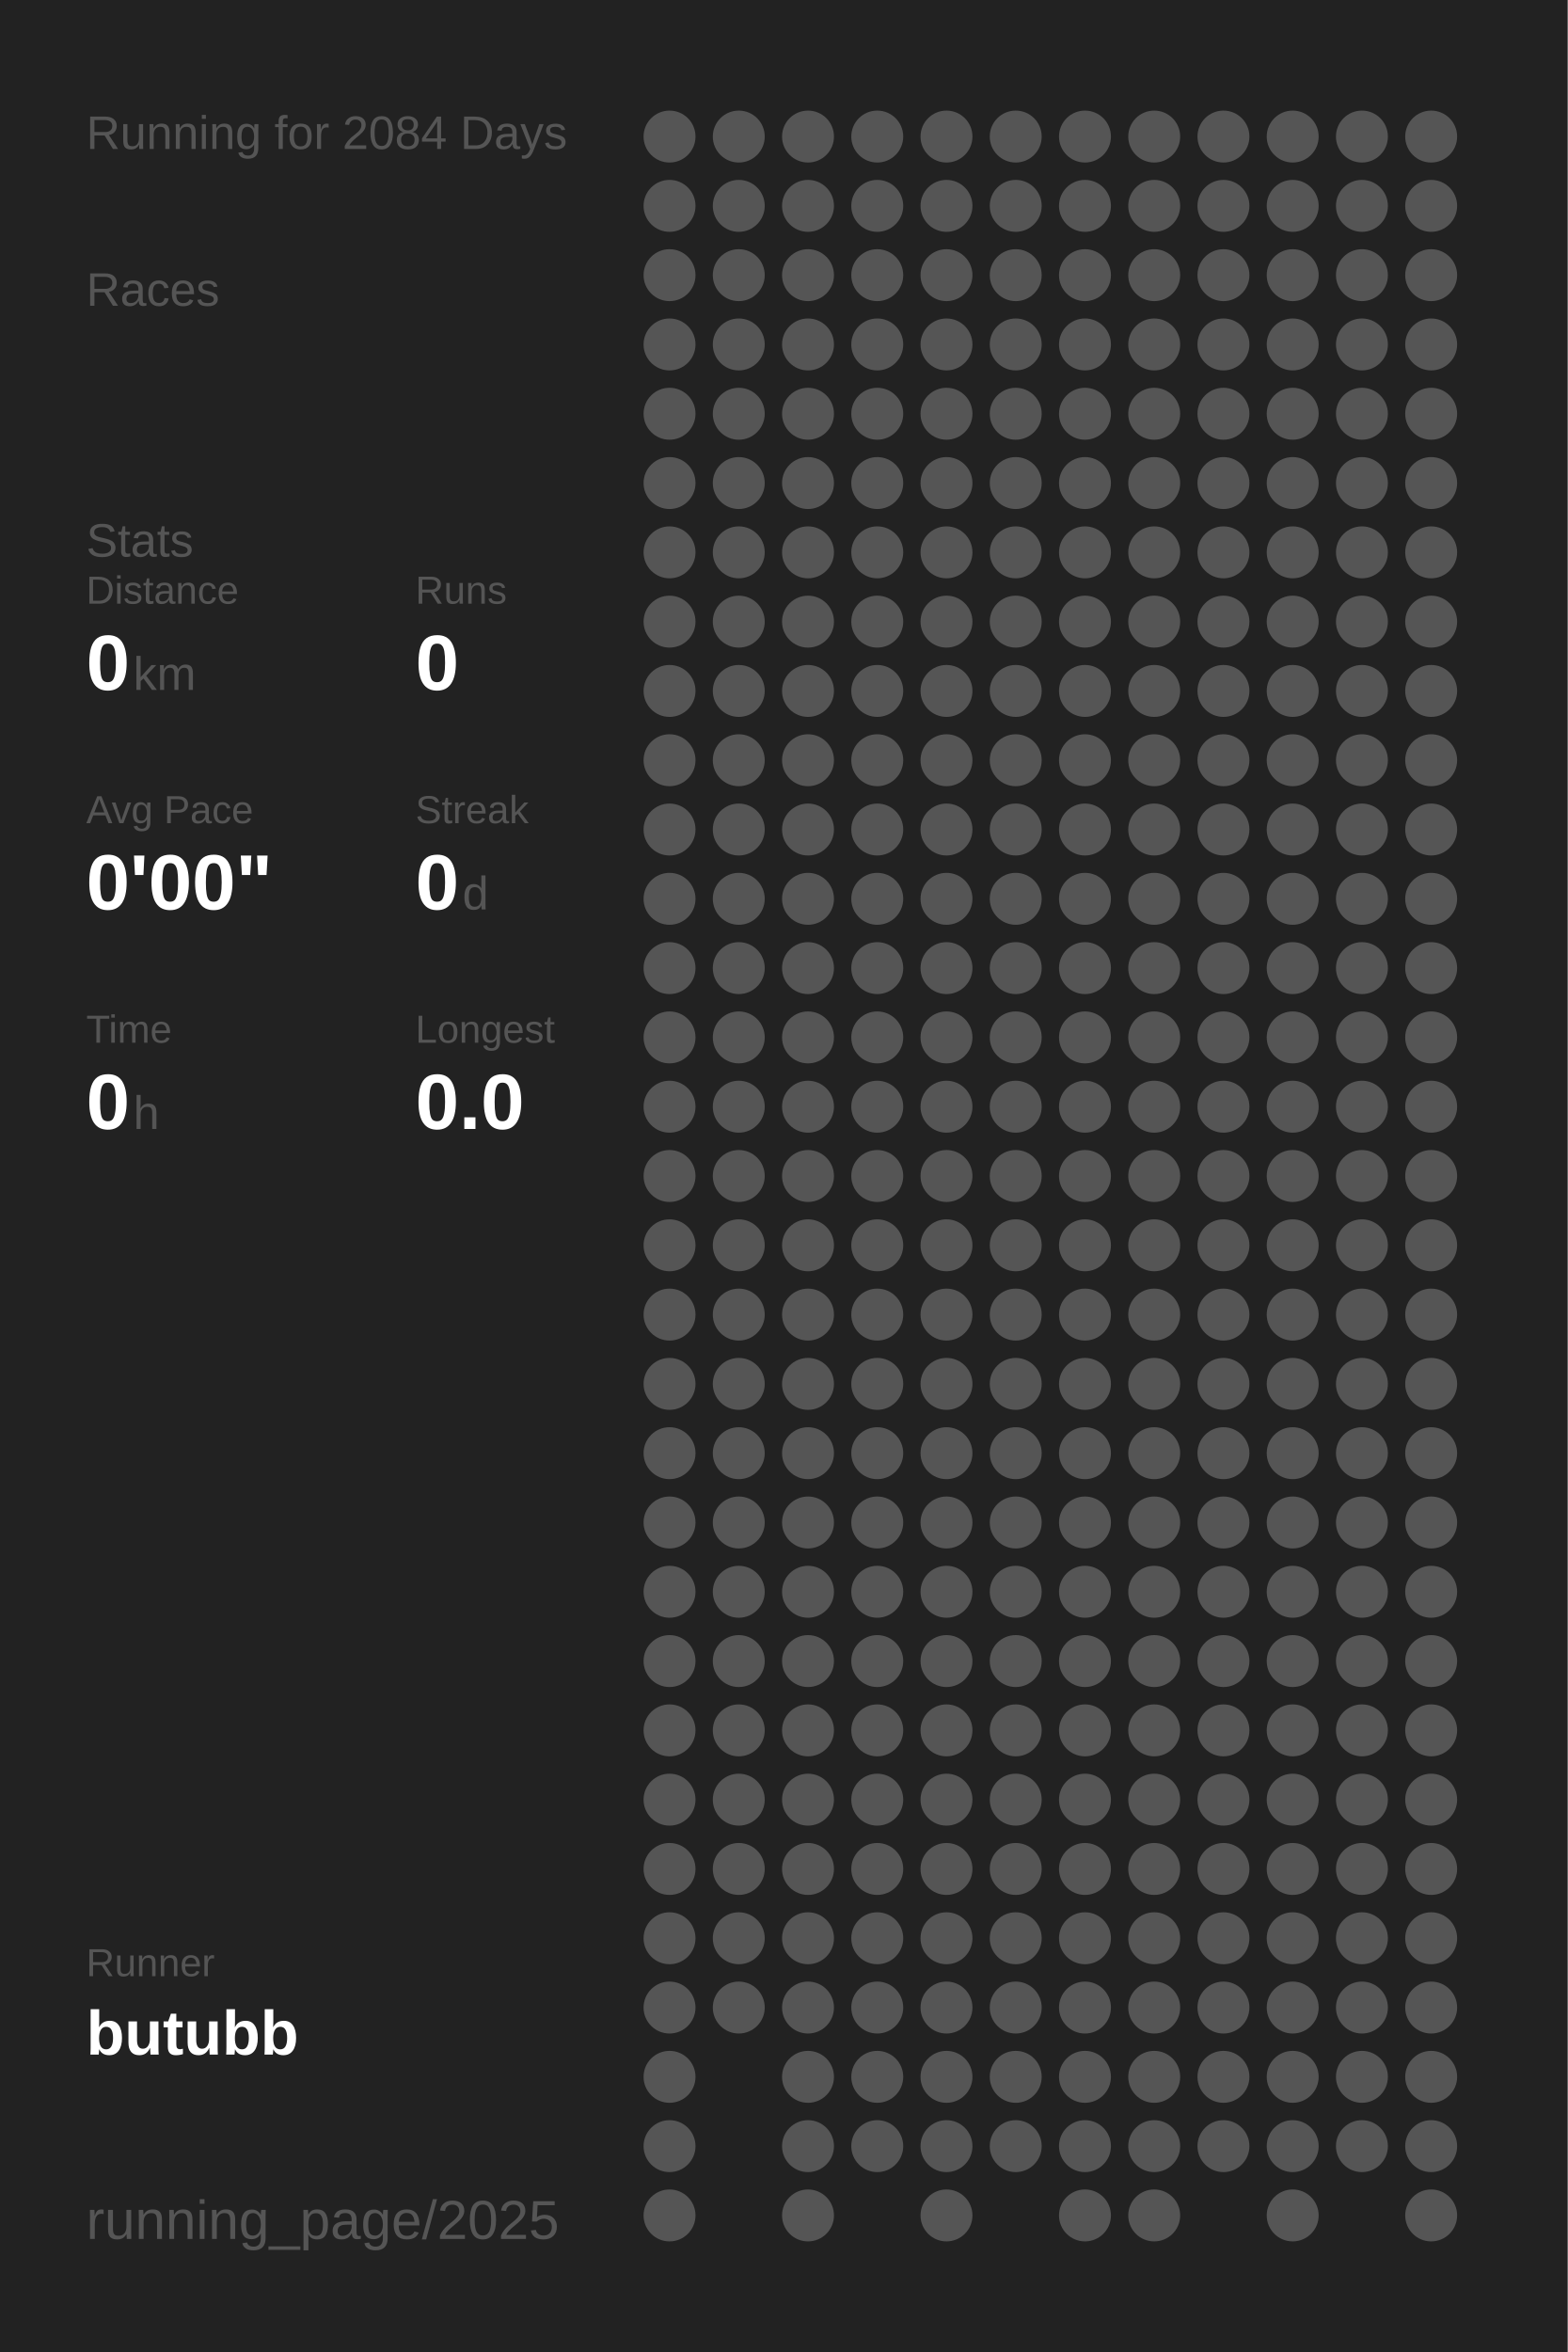
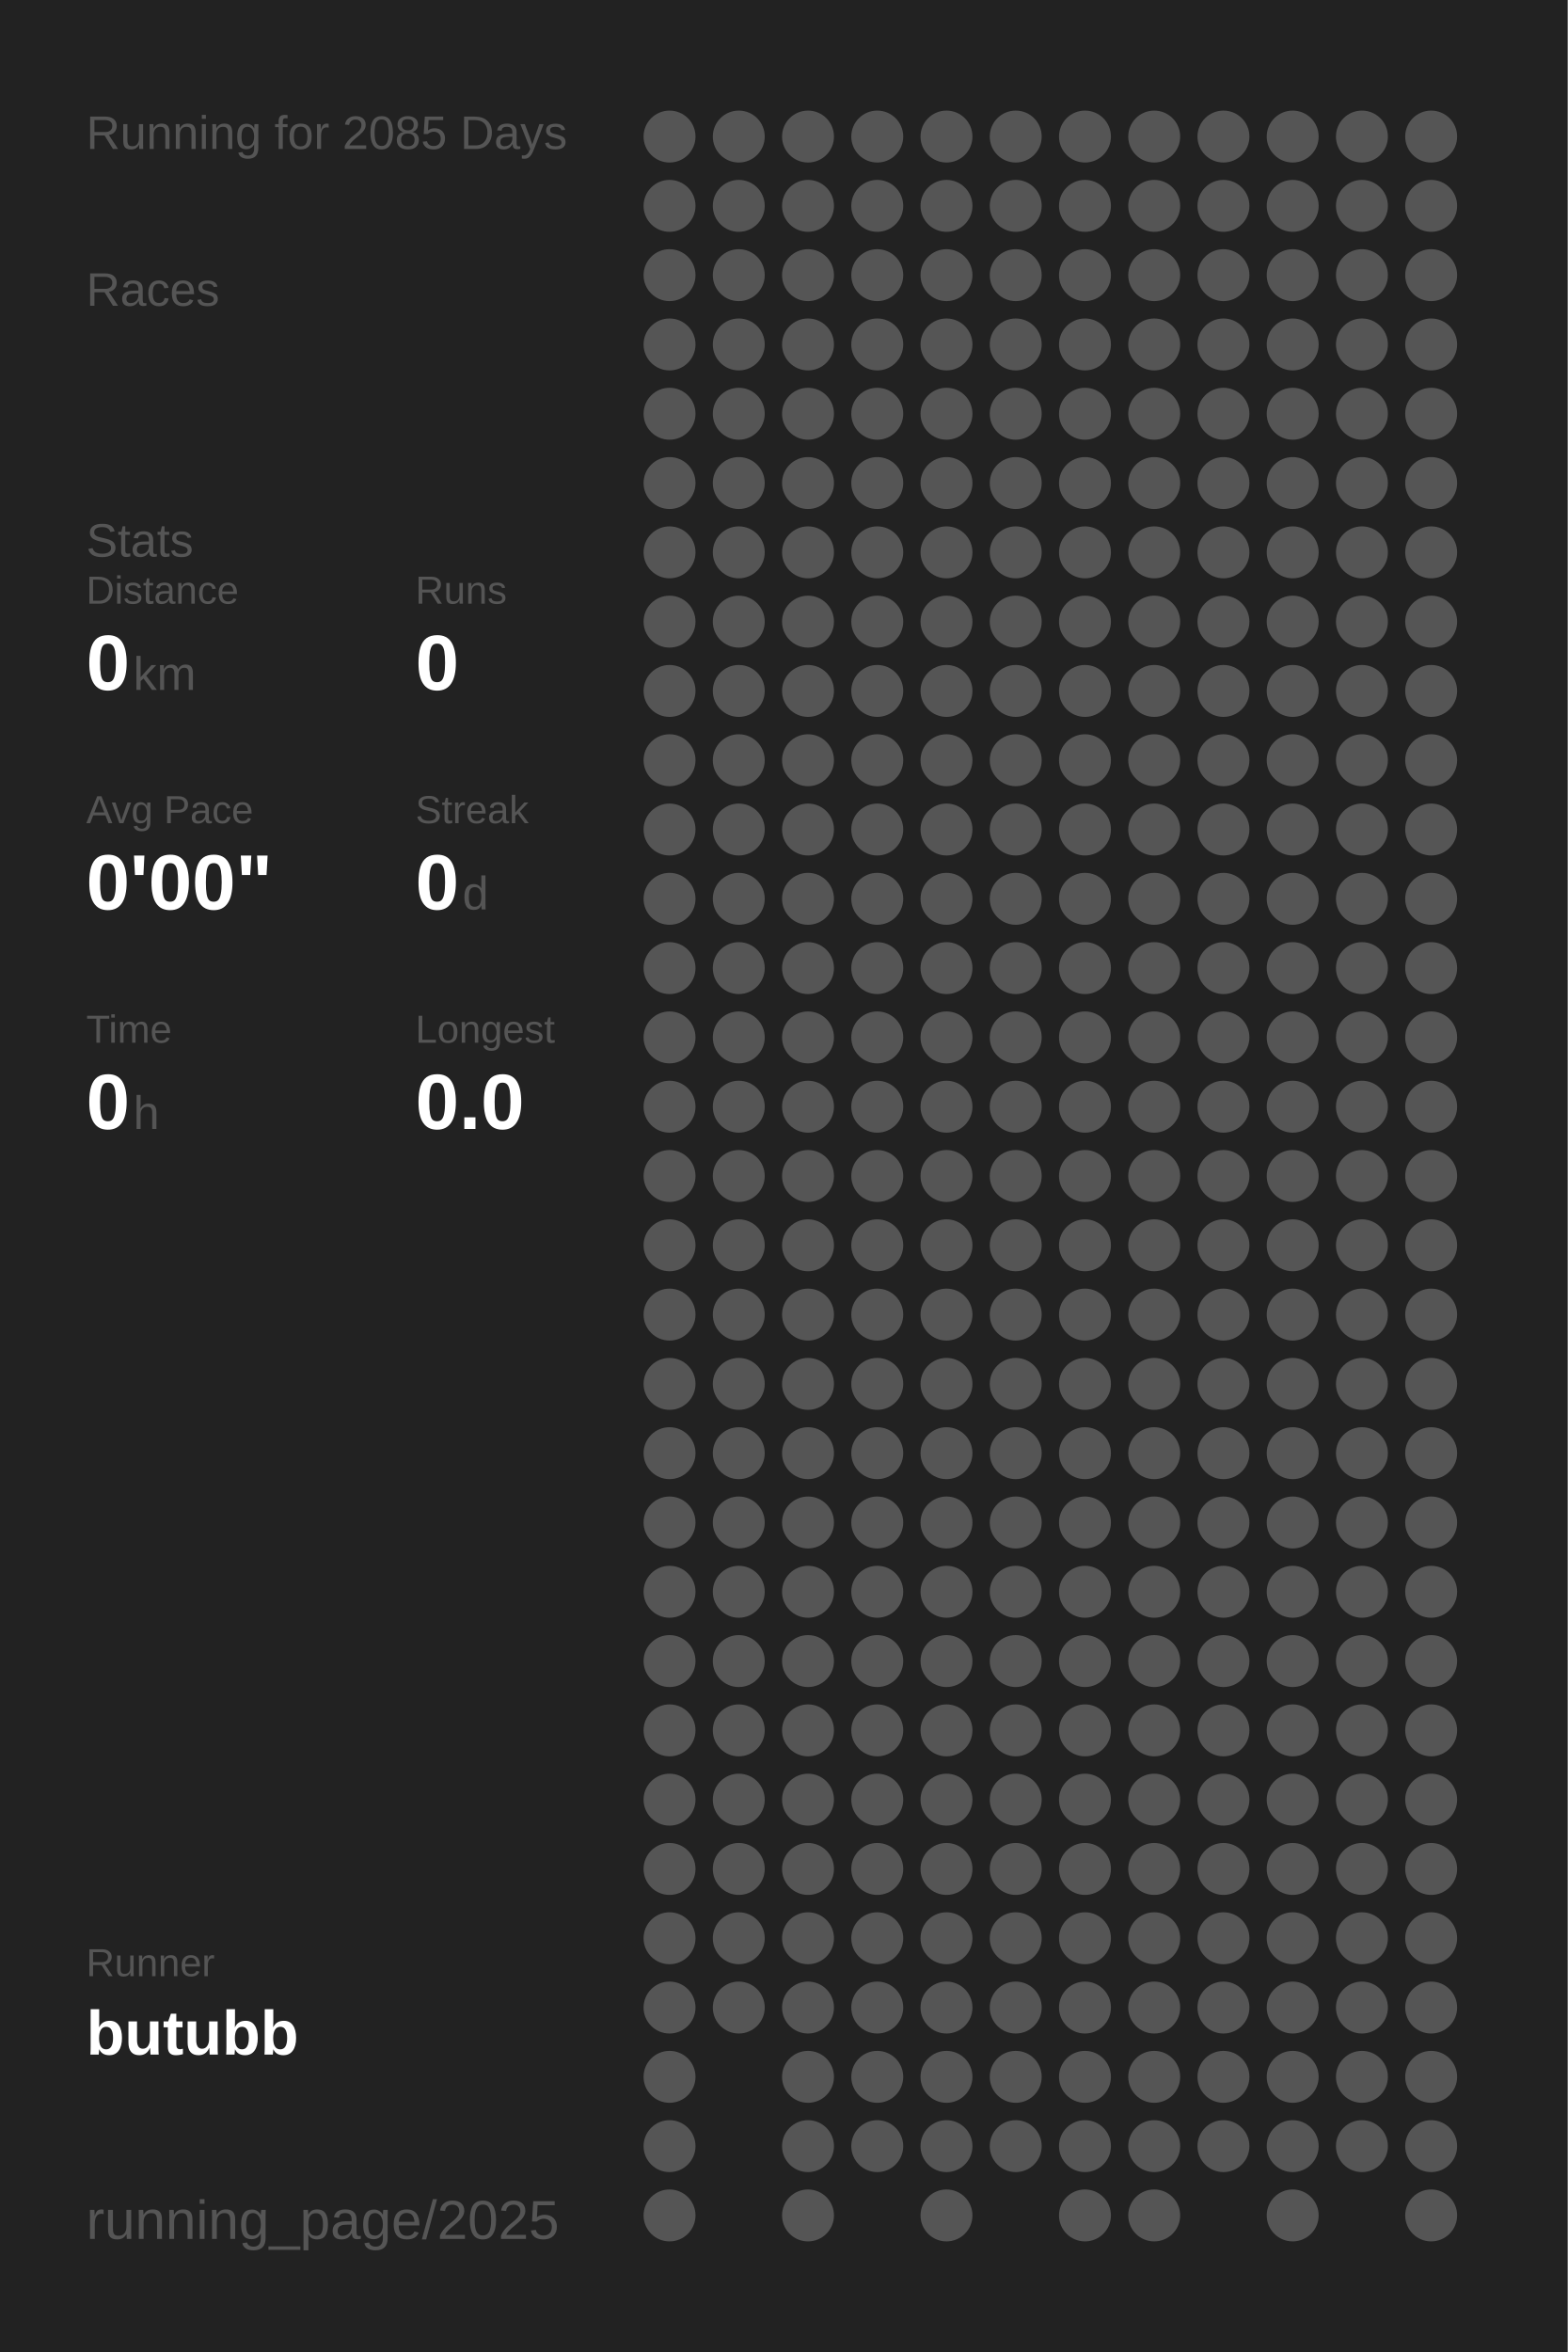
<svg xmlns="http://www.w3.org/2000/svg" baseProfile="full" height="300mm" version="1.1" viewBox="0,0,200,300" width="200mm">
  <defs />
  <rect fill="#222222" height="300" width="200" x="0" y="0" />
-   <text fill="#555555" style="font-size:6px; font-family:Arial;" x="11" y="19">Running for 2084 Days</text>
+   <text fill="#555555" style="font-size:6px; font-family:Arial;" x="11" y="19">Running for 2085 Days</text>
  <text fill="#555555" style="font-size:6px; font-family:Arial;" x="11" y="39">Races</text>
  <text fill="#555555" style="font-size:6px; font-family:Arial;" x="11" y="71">Stats</text>
  <text fill="#555555" style="font-size:5px; font-family:Arial;" x="11" y="77">Distance</text>
  <text fill="#FFFFFF" style="font-size:10px; font-family:Arial; font-weight:bold;" x="11" y="88">0</text>
  <text fill="#555555" style="font-size:6px; font-family:Arial;" x="17" y="88">km</text>
  <text fill="#555555" style="font-size:5px; font-family:Arial;" x="53" y="77">Runs</text>
  <text fill="#FFFFFF" style="font-size:10px; font-family:Arial; font-weight:bold;" x="53" y="88">0</text>
  <text fill="#555555" style="font-size:5px; font-family:Arial;" x="11" y="105">Avg Pace</text>
  <text fill="#FFFFFF" style="font-size:10px; font-family:Arial; font-weight:bold;" x="11" y="116">0'00"</text>
  <text fill="#555555" style="font-size:5px; font-family:Arial;" x="53" y="105">Streak</text>
  <text fill="#FFFFFF" style="font-size:10px; font-family:Arial; font-weight:bold;" x="53" y="116">0</text>
  <text fill="#555555" style="font-size:6px; font-family:Arial;" x="59" y="116">d</text>
  <text fill="#555555" style="font-size:5px; font-family:Arial;" x="11" y="133">Time</text>
  <text fill="#FFFFFF" style="font-size:10px; font-family:Arial; font-weight:bold;" x="11" y="144">0</text>
  <text fill="#555555" style="font-size:6px; font-family:Arial;" x="17" y="144">h</text>
  <text fill="#555555" style="font-size:5px; font-family:Arial;" x="53" y="133">Longest</text>
  <text fill="#FFFFFF" style="font-size:10px; font-family:Arial; font-weight:bold;" x="53" y="144">0.0</text>
  <text fill="#555555" style="font-size:5px; font-family:Arial;" x="11" y="252.065">Runner</text>
  <text fill="#FFFFFF" style="font-size:8px; font-family:Arial; font-weight:bold;" x="11" y="262.065">butubb</text>
  <text fill="#555555" style="font-size:7px; font-family:Arial;" x="11" y="285.581">running_page/2025</text>
  <circle cx="85.417" cy="17.419" fill="#555555" r="3.312" />
  <circle cx="85.417" cy="26.258" fill="#555555" r="3.312" />
  <circle cx="85.417" cy="35.097" fill="#555555" r="3.312" />
  <circle cx="85.417" cy="43.935" fill="#555555" r="3.312" />
  <circle cx="85.417" cy="52.774" fill="#555555" r="3.312" />
  <circle cx="85.417" cy="61.613" fill="#555555" r="3.312" />
  <circle cx="85.417" cy="70.452" fill="#555555" r="3.312" />
  <circle cx="85.417" cy="79.29" fill="#555555" r="3.312" />
  <circle cx="85.417" cy="88.129" fill="#555555" r="3.312" />
  <circle cx="85.417" cy="96.968" fill="#555555" r="3.312" />
  <circle cx="85.417" cy="105.806" fill="#555555" r="3.312" />
  <circle cx="85.417" cy="114.645" fill="#555555" r="3.312" />
  <circle cx="85.417" cy="123.484" fill="#555555" r="3.312" />
  <circle cx="85.417" cy="132.323" fill="#555555" r="3.312" />
  <circle cx="85.417" cy="141.161" fill="#555555" r="3.312" />
  <circle cx="85.417" cy="150" fill="#555555" r="3.312" />
  <circle cx="85.417" cy="158.839" fill="#555555" r="3.312" />
  <circle cx="85.417" cy="167.677" fill="#555555" r="3.312" />
  <circle cx="85.417" cy="176.516" fill="#555555" r="3.312" />
  <circle cx="85.417" cy="185.355" fill="#555555" r="3.312" />
  <circle cx="85.417" cy="194.194" fill="#555555" r="3.312" />
  <circle cx="85.417" cy="203.032" fill="#555555" r="3.312" />
  <circle cx="85.417" cy="211.871" fill="#555555" r="3.312" />
  <circle cx="85.417" cy="220.71" fill="#555555" r="3.312" />
  <circle cx="85.417" cy="229.548" fill="#555555" r="3.312" />
  <circle cx="85.417" cy="238.387" fill="#555555" r="3.312" />
  <circle cx="85.417" cy="247.226" fill="#555555" r="3.312" />
  <circle cx="85.417" cy="256.065" fill="#555555" r="3.312" />
  <circle cx="85.417" cy="264.903" fill="#555555" r="3.312" />
  <circle cx="85.417" cy="273.742" fill="#555555" r="3.312" />
  <circle cx="85.417" cy="282.581" fill="#555555" r="3.312" />
  <circle cx="94.25" cy="17.419" fill="#555555" r="3.312" />
  <circle cx="94.25" cy="26.258" fill="#555555" r="3.312" />
  <circle cx="94.25" cy="35.097" fill="#555555" r="3.312" />
  <circle cx="94.25" cy="43.935" fill="#555555" r="3.312" />
  <circle cx="94.25" cy="52.774" fill="#555555" r="3.312" />
  <circle cx="94.25" cy="61.613" fill="#555555" r="3.312" />
  <circle cx="94.25" cy="70.452" fill="#555555" r="3.312" />
  <circle cx="94.25" cy="79.29" fill="#555555" r="3.312" />
  <circle cx="94.25" cy="88.129" fill="#555555" r="3.312" />
  <circle cx="94.25" cy="96.968" fill="#555555" r="3.312" />
  <circle cx="94.25" cy="105.806" fill="#555555" r="3.312" />
  <circle cx="94.25" cy="114.645" fill="#555555" r="3.312" />
  <circle cx="94.25" cy="123.484" fill="#555555" r="3.312" />
  <circle cx="94.25" cy="132.323" fill="#555555" r="3.312" />
  <circle cx="94.25" cy="141.161" fill="#555555" r="3.312" />
  <circle cx="94.25" cy="150" fill="#555555" r="3.312" />
  <circle cx="94.25" cy="158.839" fill="#555555" r="3.312" />
  <circle cx="94.25" cy="167.677" fill="#555555" r="3.312" />
  <circle cx="94.25" cy="176.516" fill="#555555" r="3.312" />
  <circle cx="94.25" cy="185.355" fill="#555555" r="3.312" />
  <circle cx="94.25" cy="194.194" fill="#555555" r="3.312" />
  <circle cx="94.25" cy="203.032" fill="#555555" r="3.312" />
  <circle cx="94.25" cy="211.871" fill="#555555" r="3.312" />
  <circle cx="94.25" cy="220.71" fill="#555555" r="3.312" />
  <circle cx="94.25" cy="229.548" fill="#555555" r="3.312" />
  <circle cx="94.25" cy="238.387" fill="#555555" r="3.312" />
  <circle cx="94.25" cy="247.226" fill="#555555" r="3.312" />
  <circle cx="94.25" cy="256.065" fill="#555555" r="3.312" />
  <circle cx="103.083" cy="17.419" fill="#555555" r="3.312" />
  <circle cx="103.083" cy="26.258" fill="#555555" r="3.312" />
  <circle cx="103.083" cy="35.097" fill="#555555" r="3.312" />
  <circle cx="103.083" cy="43.935" fill="#555555" r="3.312" />
  <circle cx="103.083" cy="52.774" fill="#555555" r="3.312" />
  <circle cx="103.083" cy="61.613" fill="#555555" r="3.312" />
  <circle cx="103.083" cy="70.452" fill="#555555" r="3.312" />
  <circle cx="103.083" cy="79.29" fill="#555555" r="3.312" />
  <circle cx="103.083" cy="88.129" fill="#555555" r="3.312" />
  <circle cx="103.083" cy="96.968" fill="#555555" r="3.312" />
  <circle cx="103.083" cy="105.806" fill="#555555" r="3.312" />
  <circle cx="103.083" cy="114.645" fill="#555555" r="3.312" />
  <circle cx="103.083" cy="123.484" fill="#555555" r="3.312" />
  <circle cx="103.083" cy="132.323" fill="#555555" r="3.312" />
  <circle cx="103.083" cy="141.161" fill="#555555" r="3.312" />
  <circle cx="103.083" cy="150" fill="#555555" r="3.312" />
  <circle cx="103.083" cy="158.839" fill="#555555" r="3.312" />
  <circle cx="103.083" cy="167.677" fill="#555555" r="3.312" />
  <circle cx="103.083" cy="176.516" fill="#555555" r="3.312" />
  <circle cx="103.083" cy="185.355" fill="#555555" r="3.312" />
  <circle cx="103.083" cy="194.194" fill="#555555" r="3.312" />
  <circle cx="103.083" cy="203.032" fill="#555555" r="3.312" />
  <circle cx="103.083" cy="211.871" fill="#555555" r="3.312" />
  <circle cx="103.083" cy="220.71" fill="#555555" r="3.312" />
  <circle cx="103.083" cy="229.548" fill="#555555" r="3.312" />
  <circle cx="103.083" cy="238.387" fill="#555555" r="3.312" />
  <circle cx="103.083" cy="247.226" fill="#555555" r="3.312" />
  <circle cx="103.083" cy="256.065" fill="#555555" r="3.312" />
  <circle cx="103.083" cy="264.903" fill="#555555" r="3.312" />
  <circle cx="103.083" cy="273.742" fill="#555555" r="3.312" />
  <circle cx="103.083" cy="282.581" fill="#555555" r="3.312" />
  <circle cx="111.917" cy="17.419" fill="#555555" r="3.312" />
  <circle cx="111.917" cy="26.258" fill="#555555" r="3.312" />
  <circle cx="111.917" cy="35.097" fill="#555555" r="3.312" />
  <circle cx="111.917" cy="43.935" fill="#555555" r="3.312" />
  <circle cx="111.917" cy="52.774" fill="#555555" r="3.312" />
  <circle cx="111.917" cy="61.613" fill="#555555" r="3.312" />
  <circle cx="111.917" cy="70.452" fill="#555555" r="3.312" />
  <circle cx="111.917" cy="79.29" fill="#555555" r="3.312" />
  <circle cx="111.917" cy="88.129" fill="#555555" r="3.312" />
  <circle cx="111.917" cy="96.968" fill="#555555" r="3.312" />
  <circle cx="111.917" cy="105.806" fill="#555555" r="3.312" />
  <circle cx="111.917" cy="114.645" fill="#555555" r="3.312" />
  <circle cx="111.917" cy="123.484" fill="#555555" r="3.312" />
  <circle cx="111.917" cy="132.323" fill="#555555" r="3.312" />
  <circle cx="111.917" cy="141.161" fill="#555555" r="3.312" />
  <circle cx="111.917" cy="150" fill="#555555" r="3.312" />
  <circle cx="111.917" cy="158.839" fill="#555555" r="3.312" />
  <circle cx="111.917" cy="167.677" fill="#555555" r="3.312" />
  <circle cx="111.917" cy="176.516" fill="#555555" r="3.312" />
  <circle cx="111.917" cy="185.355" fill="#555555" r="3.312" />
  <circle cx="111.917" cy="194.194" fill="#555555" r="3.312" />
  <circle cx="111.917" cy="203.032" fill="#555555" r="3.312" />
  <circle cx="111.917" cy="211.871" fill="#555555" r="3.312" />
  <circle cx="111.917" cy="220.71" fill="#555555" r="3.312" />
  <circle cx="111.917" cy="229.548" fill="#555555" r="3.312" />
  <circle cx="111.917" cy="238.387" fill="#555555" r="3.312" />
  <circle cx="111.917" cy="247.226" fill="#555555" r="3.312" />
  <circle cx="111.917" cy="256.065" fill="#555555" r="3.312" />
  <circle cx="111.917" cy="264.903" fill="#555555" r="3.312" />
  <circle cx="111.917" cy="273.742" fill="#555555" r="3.312" />
  <circle cx="120.75" cy="17.419" fill="#555555" r="3.312" />
  <circle cx="120.75" cy="26.258" fill="#555555" r="3.312" />
  <circle cx="120.75" cy="35.097" fill="#555555" r="3.312" />
  <circle cx="120.75" cy="43.935" fill="#555555" r="3.312" />
  <circle cx="120.75" cy="52.774" fill="#555555" r="3.312" />
  <circle cx="120.75" cy="61.613" fill="#555555" r="3.312" />
  <circle cx="120.75" cy="70.452" fill="#555555" r="3.312" />
  <circle cx="120.75" cy="79.29" fill="#555555" r="3.312" />
  <circle cx="120.75" cy="88.129" fill="#555555" r="3.312" />
  <circle cx="120.75" cy="96.968" fill="#555555" r="3.312" />
  <circle cx="120.75" cy="105.806" fill="#555555" r="3.312" />
  <circle cx="120.75" cy="114.645" fill="#555555" r="3.312" />
  <circle cx="120.75" cy="123.484" fill="#555555" r="3.312" />
  <circle cx="120.75" cy="132.323" fill="#555555" r="3.312" />
  <circle cx="120.75" cy="141.161" fill="#555555" r="3.312" />
  <circle cx="120.75" cy="150" fill="#555555" r="3.312" />
  <circle cx="120.75" cy="158.839" fill="#555555" r="3.312" />
  <circle cx="120.75" cy="167.677" fill="#555555" r="3.312" />
  <circle cx="120.75" cy="176.516" fill="#555555" r="3.312" />
  <circle cx="120.75" cy="185.355" fill="#555555" r="3.312" />
  <circle cx="120.75" cy="194.194" fill="#555555" r="3.312" />
  <circle cx="120.75" cy="203.032" fill="#555555" r="3.312" />
  <circle cx="120.75" cy="211.871" fill="#555555" r="3.312" />
  <circle cx="120.75" cy="220.71" fill="#555555" r="3.312" />
  <circle cx="120.75" cy="229.548" fill="#555555" r="3.312" />
  <circle cx="120.75" cy="238.387" fill="#555555" r="3.312" />
  <circle cx="120.75" cy="247.226" fill="#555555" r="3.312" />
  <circle cx="120.75" cy="256.065" fill="#555555" r="3.312" />
  <circle cx="120.75" cy="264.903" fill="#555555" r="3.312" />
  <circle cx="120.75" cy="273.742" fill="#555555" r="3.312" />
  <circle cx="120.75" cy="282.581" fill="#555555" r="3.312" />
  <circle cx="129.583" cy="17.419" fill="#555555" r="3.312" />
  <circle cx="129.583" cy="26.258" fill="#555555" r="3.312" />
  <circle cx="129.583" cy="35.097" fill="#555555" r="3.312" />
  <circle cx="129.583" cy="43.935" fill="#555555" r="3.312" />
  <circle cx="129.583" cy="52.774" fill="#555555" r="3.312" />
  <circle cx="129.583" cy="61.613" fill="#555555" r="3.312" />
  <circle cx="129.583" cy="70.452" fill="#555555" r="3.312" />
  <circle cx="129.583" cy="79.29" fill="#555555" r="3.312" />
  <circle cx="129.583" cy="88.129" fill="#555555" r="3.312" />
  <circle cx="129.583" cy="96.968" fill="#555555" r="3.312" />
  <circle cx="129.583" cy="105.806" fill="#555555" r="3.312" />
  <circle cx="129.583" cy="114.645" fill="#555555" r="3.312" />
  <circle cx="129.583" cy="123.484" fill="#555555" r="3.312" />
  <circle cx="129.583" cy="132.323" fill="#555555" r="3.312" />
  <circle cx="129.583" cy="141.161" fill="#555555" r="3.312" />
  <circle cx="129.583" cy="150" fill="#555555" r="3.312" />
  <circle cx="129.583" cy="158.839" fill="#555555" r="3.312" />
  <circle cx="129.583" cy="167.677" fill="#555555" r="3.312" />
  <circle cx="129.583" cy="176.516" fill="#555555" r="3.312" />
  <circle cx="129.583" cy="185.355" fill="#555555" r="3.312" />
  <circle cx="129.583" cy="194.194" fill="#555555" r="3.312" />
  <circle cx="129.583" cy="203.032" fill="#555555" r="3.312" />
  <circle cx="129.583" cy="211.871" fill="#555555" r="3.312" />
  <circle cx="129.583" cy="220.71" fill="#555555" r="3.312" />
  <circle cx="129.583" cy="229.548" fill="#555555" r="3.312" />
  <circle cx="129.583" cy="238.387" fill="#555555" r="3.312" />
  <circle cx="129.583" cy="247.226" fill="#555555" r="3.312" />
  <circle cx="129.583" cy="256.065" fill="#555555" r="3.312" />
  <circle cx="129.583" cy="264.903" fill="#555555" r="3.312" />
  <circle cx="129.583" cy="273.742" fill="#555555" r="3.312" />
  <circle cx="138.417" cy="17.419" fill="#555555" r="3.312" />
  <circle cx="138.417" cy="26.258" fill="#555555" r="3.312" />
  <circle cx="138.417" cy="35.097" fill="#555555" r="3.312" />
  <circle cx="138.417" cy="43.935" fill="#555555" r="3.312" />
  <circle cx="138.417" cy="52.774" fill="#555555" r="3.312" />
  <circle cx="138.417" cy="61.613" fill="#555555" r="3.312" />
  <circle cx="138.417" cy="70.452" fill="#555555" r="3.312" />
  <circle cx="138.417" cy="79.29" fill="#555555" r="3.312" />
  <circle cx="138.417" cy="88.129" fill="#555555" r="3.312" />
  <circle cx="138.417" cy="96.968" fill="#555555" r="3.312" />
  <circle cx="138.417" cy="105.806" fill="#555555" r="3.312" />
  <circle cx="138.417" cy="114.645" fill="#555555" r="3.312" />
  <circle cx="138.417" cy="123.484" fill="#555555" r="3.312" />
  <circle cx="138.417" cy="132.323" fill="#555555" r="3.312" />
  <circle cx="138.417" cy="141.161" fill="#555555" r="3.312" />
  <circle cx="138.417" cy="150" fill="#555555" r="3.312" />
  <circle cx="138.417" cy="158.839" fill="#555555" r="3.312" />
  <circle cx="138.417" cy="167.677" fill="#555555" r="3.312" />
  <circle cx="138.417" cy="176.516" fill="#555555" r="3.312" />
  <circle cx="138.417" cy="185.355" fill="#555555" r="3.312" />
  <circle cx="138.417" cy="194.194" fill="#555555" r="3.312" />
  <circle cx="138.417" cy="203.032" fill="#555555" r="3.312" />
  <circle cx="138.417" cy="211.871" fill="#555555" r="3.312" />
  <circle cx="138.417" cy="220.71" fill="#555555" r="3.312" />
  <circle cx="138.417" cy="229.548" fill="#555555" r="3.312" />
  <circle cx="138.417" cy="238.387" fill="#555555" r="3.312" />
  <circle cx="138.417" cy="247.226" fill="#555555" r="3.312" />
  <circle cx="138.417" cy="256.065" fill="#555555" r="3.312" />
  <circle cx="138.417" cy="264.903" fill="#555555" r="3.312" />
  <circle cx="138.417" cy="273.742" fill="#555555" r="3.312" />
  <circle cx="138.417" cy="282.581" fill="#555555" r="3.312" />
  <circle cx="147.25" cy="17.419" fill="#555555" r="3.312" />
  <circle cx="147.25" cy="26.258" fill="#555555" r="3.312" />
  <circle cx="147.25" cy="35.097" fill="#555555" r="3.312" />
  <circle cx="147.25" cy="43.935" fill="#555555" r="3.312" />
  <circle cx="147.25" cy="52.774" fill="#555555" r="3.312" />
  <circle cx="147.25" cy="61.613" fill="#555555" r="3.312" />
  <circle cx="147.25" cy="70.452" fill="#555555" r="3.312" />
  <circle cx="147.25" cy="79.29" fill="#555555" r="3.312" />
  <circle cx="147.25" cy="88.129" fill="#555555" r="3.312" />
  <circle cx="147.25" cy="96.968" fill="#555555" r="3.312" />
  <circle cx="147.25" cy="105.806" fill="#555555" r="3.312" />
  <circle cx="147.25" cy="114.645" fill="#555555" r="3.312" />
  <circle cx="147.25" cy="123.484" fill="#555555" r="3.312" />
  <circle cx="147.25" cy="132.323" fill="#555555" r="3.312" />
  <circle cx="147.25" cy="141.161" fill="#555555" r="3.312" />
  <circle cx="147.25" cy="150" fill="#555555" r="3.312" />
  <circle cx="147.25" cy="158.839" fill="#555555" r="3.312" />
  <circle cx="147.25" cy="167.677" fill="#555555" r="3.312" />
  <circle cx="147.25" cy="176.516" fill="#555555" r="3.312" />
  <circle cx="147.25" cy="185.355" fill="#555555" r="3.312" />
  <circle cx="147.25" cy="194.194" fill="#555555" r="3.312" />
  <circle cx="147.25" cy="203.032" fill="#555555" r="3.312" />
  <circle cx="147.25" cy="211.871" fill="#555555" r="3.312" />
  <circle cx="147.25" cy="220.71" fill="#555555" r="3.312" />
  <circle cx="147.25" cy="229.548" fill="#555555" r="3.312" />
  <circle cx="147.25" cy="238.387" fill="#555555" r="3.312" />
  <circle cx="147.25" cy="247.226" fill="#555555" r="3.312" />
  <circle cx="147.25" cy="256.065" fill="#555555" r="3.312" />
  <circle cx="147.25" cy="264.903" fill="#555555" r="3.312" />
  <circle cx="147.25" cy="273.742" fill="#555555" r="3.312" />
  <circle cx="147.25" cy="282.581" fill="#555555" r="3.312" />
  <circle cx="156.083" cy="17.419" fill="#555555" r="3.312" />
  <circle cx="156.083" cy="26.258" fill="#555555" r="3.312" />
  <circle cx="156.083" cy="35.097" fill="#555555" r="3.312" />
  <circle cx="156.083" cy="43.935" fill="#555555" r="3.312" />
  <circle cx="156.083" cy="52.774" fill="#555555" r="3.312" />
  <circle cx="156.083" cy="61.613" fill="#555555" r="3.312" />
  <circle cx="156.083" cy="70.452" fill="#555555" r="3.312" />
  <circle cx="156.083" cy="79.29" fill="#555555" r="3.312" />
  <circle cx="156.083" cy="88.129" fill="#555555" r="3.312" />
  <circle cx="156.083" cy="96.968" fill="#555555" r="3.312" />
  <circle cx="156.083" cy="105.806" fill="#555555" r="3.312" />
  <circle cx="156.083" cy="114.645" fill="#555555" r="3.312" />
  <circle cx="156.083" cy="123.484" fill="#555555" r="3.312" />
  <circle cx="156.083" cy="132.323" fill="#555555" r="3.312" />
  <circle cx="156.083" cy="141.161" fill="#555555" r="3.312" />
  <circle cx="156.083" cy="150" fill="#555555" r="3.312" />
  <circle cx="156.083" cy="158.839" fill="#555555" r="3.312" />
  <circle cx="156.083" cy="167.677" fill="#555555" r="3.312" />
  <circle cx="156.083" cy="176.516" fill="#555555" r="3.312" />
  <circle cx="156.083" cy="185.355" fill="#555555" r="3.312" />
  <circle cx="156.083" cy="194.194" fill="#555555" r="3.312" />
  <circle cx="156.083" cy="203.032" fill="#555555" r="3.312" />
  <circle cx="156.083" cy="211.871" fill="#555555" r="3.312" />
  <circle cx="156.083" cy="220.71" fill="#555555" r="3.312" />
  <circle cx="156.083" cy="229.548" fill="#555555" r="3.312" />
  <circle cx="156.083" cy="238.387" fill="#555555" r="3.312" />
  <circle cx="156.083" cy="247.226" fill="#555555" r="3.312" />
  <circle cx="156.083" cy="256.065" fill="#555555" r="3.312" />
  <circle cx="156.083" cy="264.903" fill="#555555" r="3.312" />
  <circle cx="156.083" cy="273.742" fill="#555555" r="3.312" />
  <circle cx="164.917" cy="17.419" fill="#555555" r="3.312" />
  <circle cx="164.917" cy="26.258" fill="#555555" r="3.312" />
  <circle cx="164.917" cy="35.097" fill="#555555" r="3.312" />
  <circle cx="164.917" cy="43.935" fill="#555555" r="3.312" />
  <circle cx="164.917" cy="52.774" fill="#555555" r="3.312" />
  <circle cx="164.917" cy="61.613" fill="#555555" r="3.312" />
  <circle cx="164.917" cy="70.452" fill="#555555" r="3.312" />
  <circle cx="164.917" cy="79.29" fill="#555555" r="3.312" />
  <circle cx="164.917" cy="88.129" fill="#555555" r="3.312" />
  <circle cx="164.917" cy="96.968" fill="#555555" r="3.312" />
  <circle cx="164.917" cy="105.806" fill="#555555" r="3.312" />
  <circle cx="164.917" cy="114.645" fill="#555555" r="3.312" />
  <circle cx="164.917" cy="123.484" fill="#555555" r="3.312" />
  <circle cx="164.917" cy="132.323" fill="#555555" r="3.312" />
  <circle cx="164.917" cy="141.161" fill="#555555" r="3.312" />
  <circle cx="164.917" cy="150" fill="#555555" r="3.312" />
  <circle cx="164.917" cy="158.839" fill="#555555" r="3.312" />
  <circle cx="164.917" cy="167.677" fill="#555555" r="3.312" />
  <circle cx="164.917" cy="176.516" fill="#555555" r="3.312" />
  <circle cx="164.917" cy="185.355" fill="#555555" r="3.312" />
  <circle cx="164.917" cy="194.194" fill="#555555" r="3.312" />
  <circle cx="164.917" cy="203.032" fill="#555555" r="3.312" />
  <circle cx="164.917" cy="211.871" fill="#555555" r="3.312" />
  <circle cx="164.917" cy="220.71" fill="#555555" r="3.312" />
  <circle cx="164.917" cy="229.548" fill="#555555" r="3.312" />
  <circle cx="164.917" cy="238.387" fill="#555555" r="3.312" />
  <circle cx="164.917" cy="247.226" fill="#555555" r="3.312" />
  <circle cx="164.917" cy="256.065" fill="#555555" r="3.312" />
  <circle cx="164.917" cy="264.903" fill="#555555" r="3.312" />
  <circle cx="164.917" cy="273.742" fill="#555555" r="3.312" />
  <circle cx="164.917" cy="282.581" fill="#555555" r="3.312" />
  <circle cx="173.75" cy="17.419" fill="#555555" r="3.312" />
  <circle cx="173.75" cy="26.258" fill="#555555" r="3.312" />
  <circle cx="173.75" cy="35.097" fill="#555555" r="3.312" />
  <circle cx="173.75" cy="43.935" fill="#555555" r="3.312" />
  <circle cx="173.75" cy="52.774" fill="#555555" r="3.312" />
  <circle cx="173.75" cy="61.613" fill="#555555" r="3.312" />
  <circle cx="173.75" cy="70.452" fill="#555555" r="3.312" />
  <circle cx="173.75" cy="79.29" fill="#555555" r="3.312" />
  <circle cx="173.75" cy="88.129" fill="#555555" r="3.312" />
  <circle cx="173.75" cy="96.968" fill="#555555" r="3.312" />
  <circle cx="173.75" cy="105.806" fill="#555555" r="3.312" />
  <circle cx="173.75" cy="114.645" fill="#555555" r="3.312" />
  <circle cx="173.75" cy="123.484" fill="#555555" r="3.312" />
  <circle cx="173.75" cy="132.323" fill="#555555" r="3.312" />
  <circle cx="173.75" cy="141.161" fill="#555555" r="3.312" />
  <circle cx="173.75" cy="150" fill="#555555" r="3.312" />
  <circle cx="173.75" cy="158.839" fill="#555555" r="3.312" />
  <circle cx="173.75" cy="167.677" fill="#555555" r="3.312" />
  <circle cx="173.75" cy="176.516" fill="#555555" r="3.312" />
  <circle cx="173.75" cy="185.355" fill="#555555" r="3.312" />
  <circle cx="173.75" cy="194.194" fill="#555555" r="3.312" />
  <circle cx="173.75" cy="203.032" fill="#555555" r="3.312" />
  <circle cx="173.75" cy="211.871" fill="#555555" r="3.312" />
  <circle cx="173.75" cy="220.71" fill="#555555" r="3.312" />
  <circle cx="173.75" cy="229.548" fill="#555555" r="3.312" />
  <circle cx="173.75" cy="238.387" fill="#555555" r="3.312" />
  <circle cx="173.75" cy="247.226" fill="#555555" r="3.312" />
  <circle cx="173.75" cy="256.065" fill="#555555" r="3.312" />
  <circle cx="173.75" cy="264.903" fill="#555555" r="3.312" />
  <circle cx="173.75" cy="273.742" fill="#555555" r="3.312" />
  <circle cx="182.583" cy="17.419" fill="#555555" r="3.312" />
  <circle cx="182.583" cy="26.258" fill="#555555" r="3.312" />
  <circle cx="182.583" cy="35.097" fill="#555555" r="3.312" />
  <circle cx="182.583" cy="43.935" fill="#555555" r="3.312" />
  <circle cx="182.583" cy="52.774" fill="#555555" r="3.312" />
  <circle cx="182.583" cy="61.613" fill="#555555" r="3.312" />
  <circle cx="182.583" cy="70.452" fill="#555555" r="3.312" />
  <circle cx="182.583" cy="79.29" fill="#555555" r="3.312" />
  <circle cx="182.583" cy="88.129" fill="#555555" r="3.312" />
  <circle cx="182.583" cy="96.968" fill="#555555" r="3.312" />
  <circle cx="182.583" cy="105.806" fill="#555555" r="3.312" />
  <circle cx="182.583" cy="114.645" fill="#555555" r="3.312" />
  <circle cx="182.583" cy="123.484" fill="#555555" r="3.312" />
  <circle cx="182.583" cy="132.323" fill="#555555" r="3.312" />
  <circle cx="182.583" cy="141.161" fill="#555555" r="3.312" />
  <circle cx="182.583" cy="150" fill="#555555" r="3.312" />
  <circle cx="182.583" cy="158.839" fill="#555555" r="3.312" />
  <circle cx="182.583" cy="167.677" fill="#555555" r="3.312" />
  <circle cx="182.583" cy="176.516" fill="#555555" r="3.312" />
  <circle cx="182.583" cy="185.355" fill="#555555" r="3.312" />
  <circle cx="182.583" cy="194.194" fill="#555555" r="3.312" />
  <circle cx="182.583" cy="203.032" fill="#555555" r="3.312" />
  <circle cx="182.583" cy="211.871" fill="#555555" r="3.312" />
  <circle cx="182.583" cy="220.71" fill="#555555" r="3.312" />
  <circle cx="182.583" cy="229.548" fill="#555555" r="3.312" />
  <circle cx="182.583" cy="238.387" fill="#555555" r="3.312" />
  <circle cx="182.583" cy="247.226" fill="#555555" r="3.312" />
  <circle cx="182.583" cy="256.065" fill="#555555" r="3.312" />
  <circle cx="182.583" cy="264.903" fill="#555555" r="3.312" />
  <circle cx="182.583" cy="273.742" fill="#555555" r="3.312" />
  <circle cx="182.583" cy="282.581" fill="#555555" r="3.312" />
</svg>
